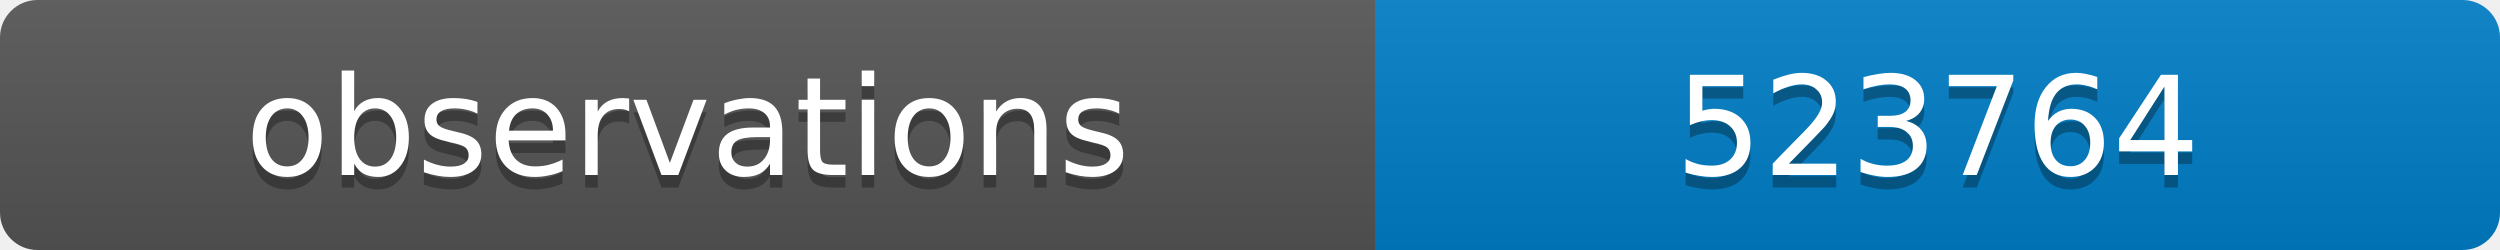
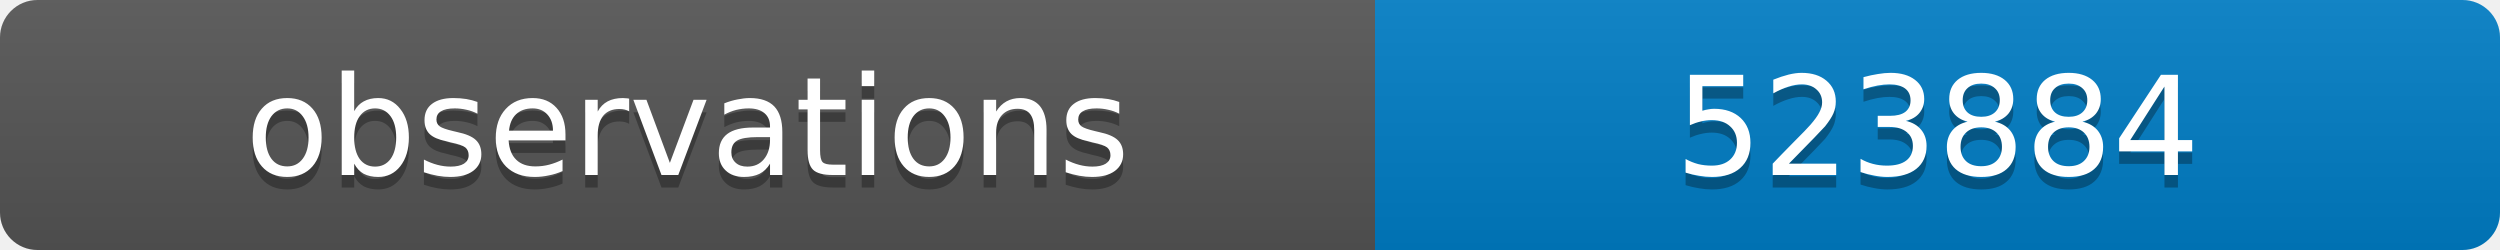
<svg xmlns="http://www.w3.org/2000/svg" width="200" height="20">
  <linearGradient id="b" x2="0" y2="100%">
    <stop offset="0" stop-color="#bbb" stop-opacity=".1" />
    <stop offset="1" stop-opacity=".1" />
  </linearGradient>
  <clipPath id="a">
    <rect width="200" height="20" rx="3" fill="#fff" />
  </clipPath>
  <g clip-path="url(#a)">
    <path fill="#555" d="M0 0h110v20H0z" />
    <path fill="#007ec6" d="M110 0h90v20H110z" />
    <path fill="url(#b)" d="M0 0h200v20H0z" />
  </g>
  <g fill="#fff" text-anchor="middle" font-family="DejaVu Sans,Verdana,Geneva,sans-serif" font-size="11">
    <text x="55" y="15" fill="#010101" fill-opacity=".3">observations</text>
    <text x="55" y="14">observations</text>
-     <text x="155" y="15" fill="#010101" fill-opacity=".3">523764</text>
-     <text x="155" y="14">523764</text>
+     <text x="155" y="15" fill="#010101" fill-opacity=".3">523884</text>
+     <text x="155" y="14">523884</text>
  </g>
</svg>
